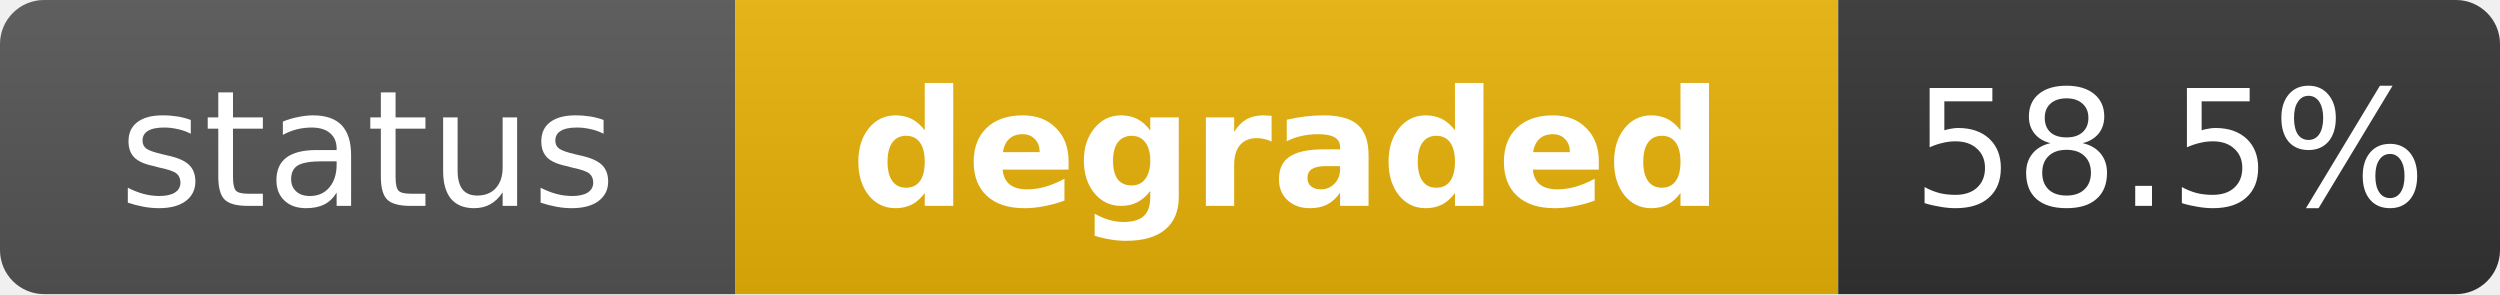
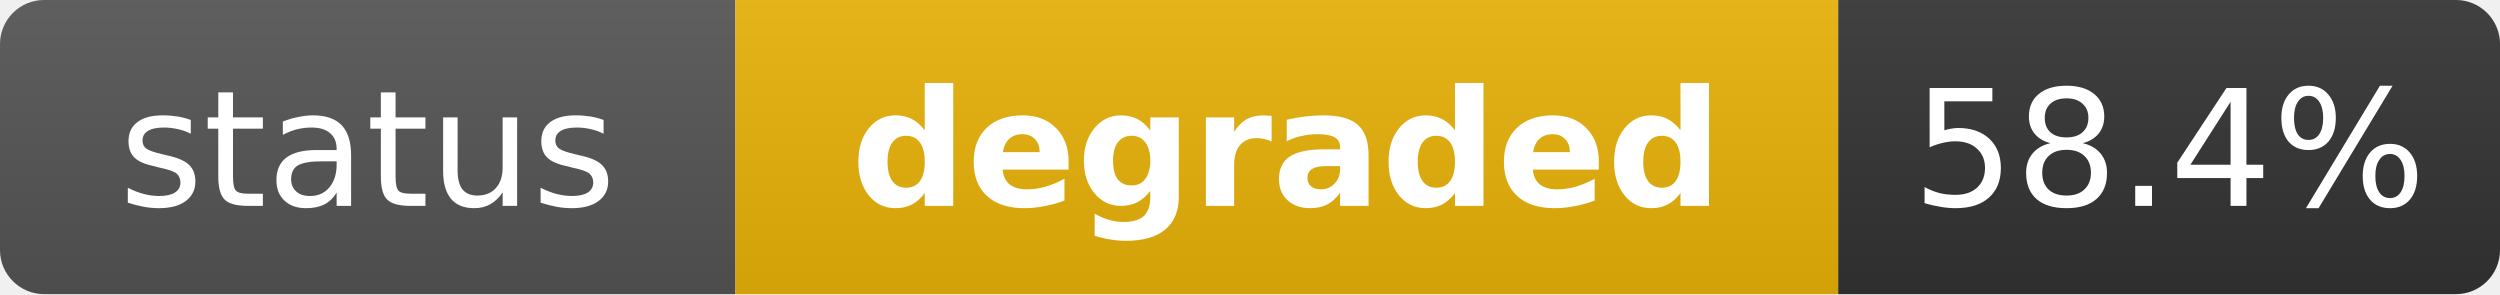
<svg xmlns="http://www.w3.org/2000/svg" width="170" height="20" role="img" aria-label="status: degraded">
  <linearGradient id="s" x2="0" y2="100%">
    <stop offset="0" stop-color="#bbb" stop-opacity=".1" />
    <stop offset="1" stop-opacity=".1" />
  </linearGradient>
  <clipPath id="r">
    <rect width="170" height="20" rx="3" fill="#fff" />
  </clipPath>
  <g clip-path="url(#r)">
    <rect width="50" height="20" fill="#555" />
    <rect x="50" width="75" height="20" fill="#eab308" />
    <rect x="125" width="45" height="20" fill="#333" />
    <rect width="170" height="20" fill="url(#s)" />
  </g>
  <g fill="#fff" text-anchor="middle" font-family="Verdana,Geneva,DejaVu Sans,sans-serif" text-rendering="geometricPrecision" font-size="11">
    <text x="25" y="14" fill="#fff">status</text>
    <text x="87.5" y="14" fill="#fff" font-weight="bold">degraded</text>
-     <text x="147.5" y="14" fill="#fff">58.5%</text>
+     <text x="147.5" y="14" fill="#fff">58.4%</text>
  </g>
</svg>
